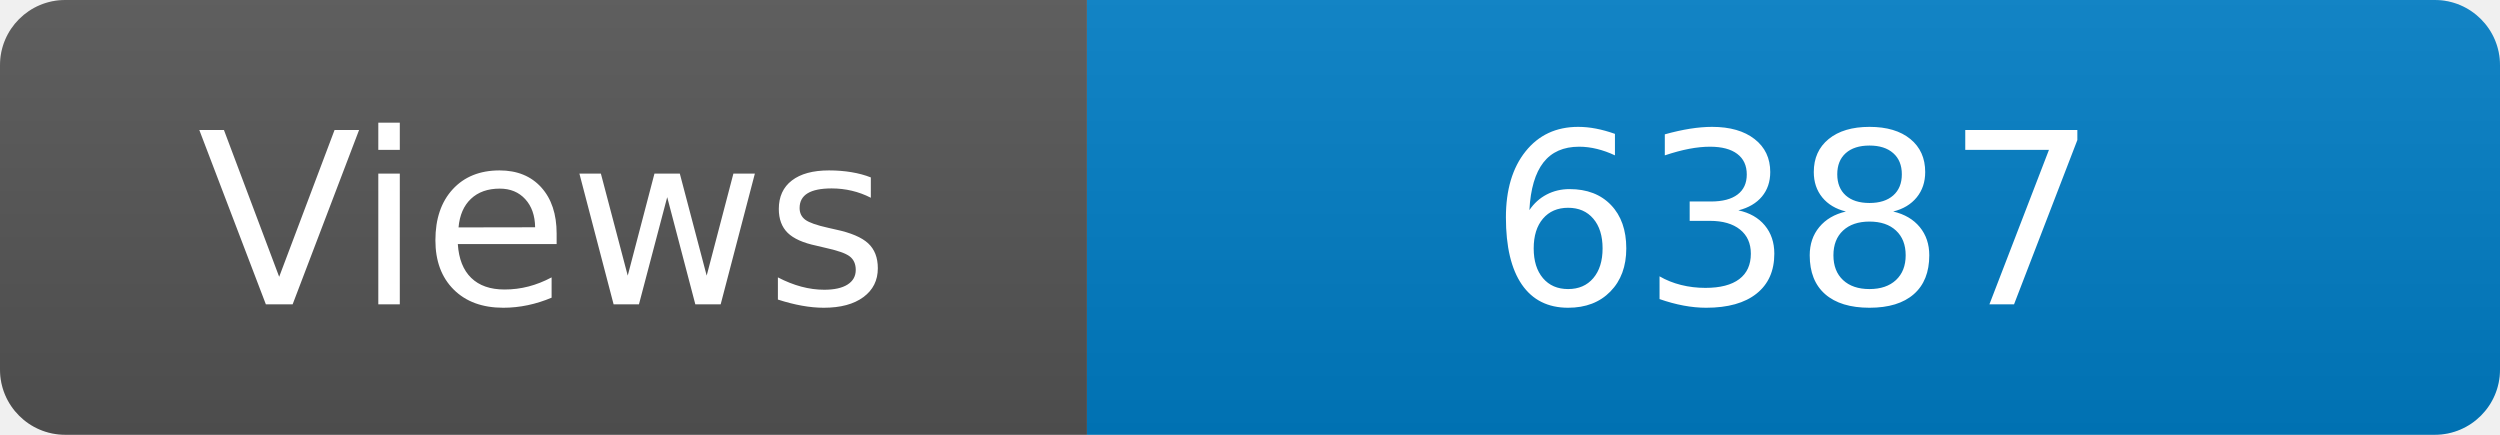
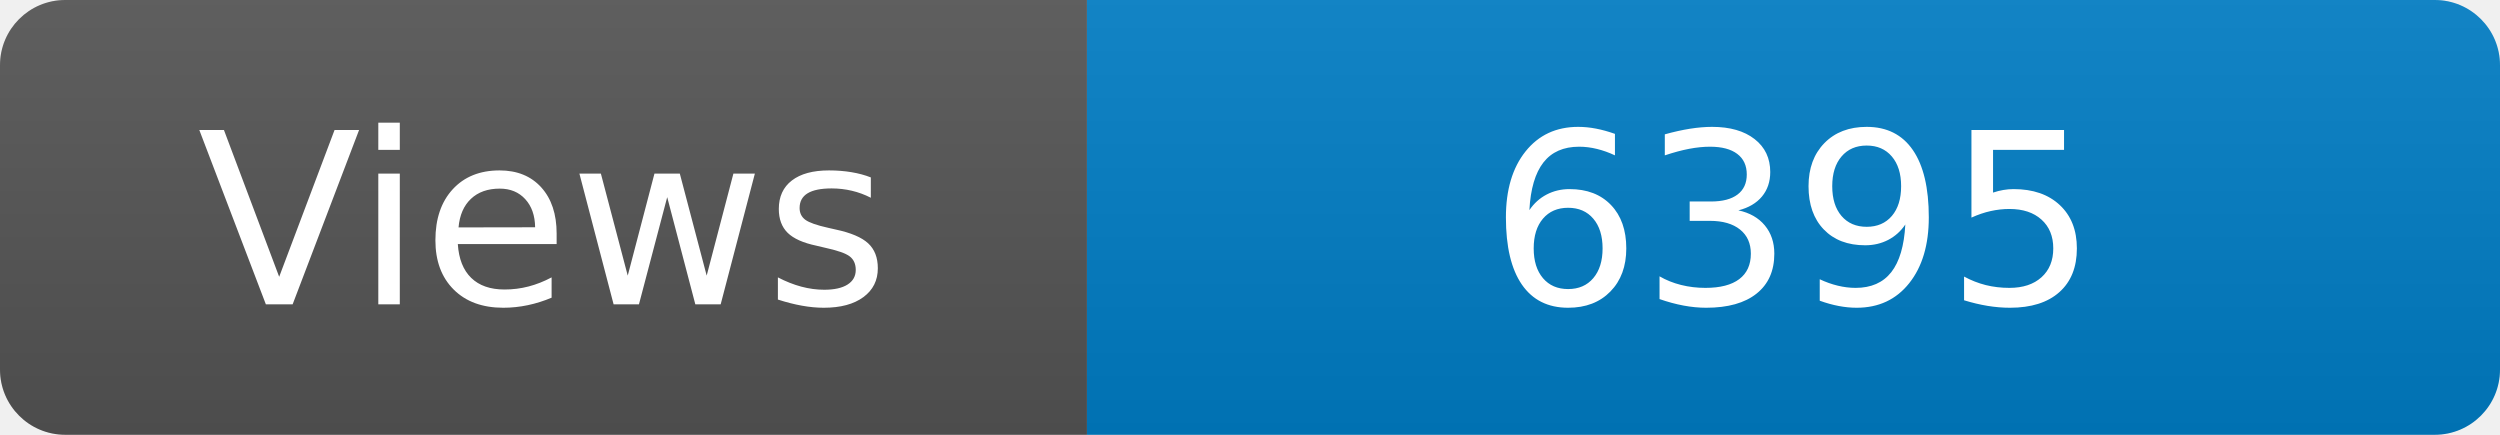
<svg xmlns="http://www.w3.org/2000/svg" width="115" height="20" role="img" aria-label="Maintained?: yes">
  <linearGradient id="s" x2="0" y2="100%">
    <stop offset="0" stop-color="#bbb" stop-opacity=".1" />
    <stop offset="1" stop-opacity=".1" />
  </linearGradient>
  <clipPath id="r">
    <rect width="115" height="20" rx="3" fill="#fff" />
  </clipPath>
  <g clip-path="url(#r)">
    <rect width="50" height="20" fill="#555" />
    <rect x="50" width="160" height="20" fill="#007ec6" />
    <rect width="115" height="20" fill="url(#s)" />
  </g>
  <g fill="#fff" text-anchor="middle" font-family="Verdana,Geneva,DejaVu Sans,sans-serif" font-size="110">
    <text x="250" y="140" transform="scale(.1)" fill="#fff">Views</text>
-     <text x="825" y="140" transform="scale(.1)" fill="#fff">6387</text>
+     <text x="825" y="140" transform="scale(.1)" fill="#fff">6395</text>
  </g>
</svg>
